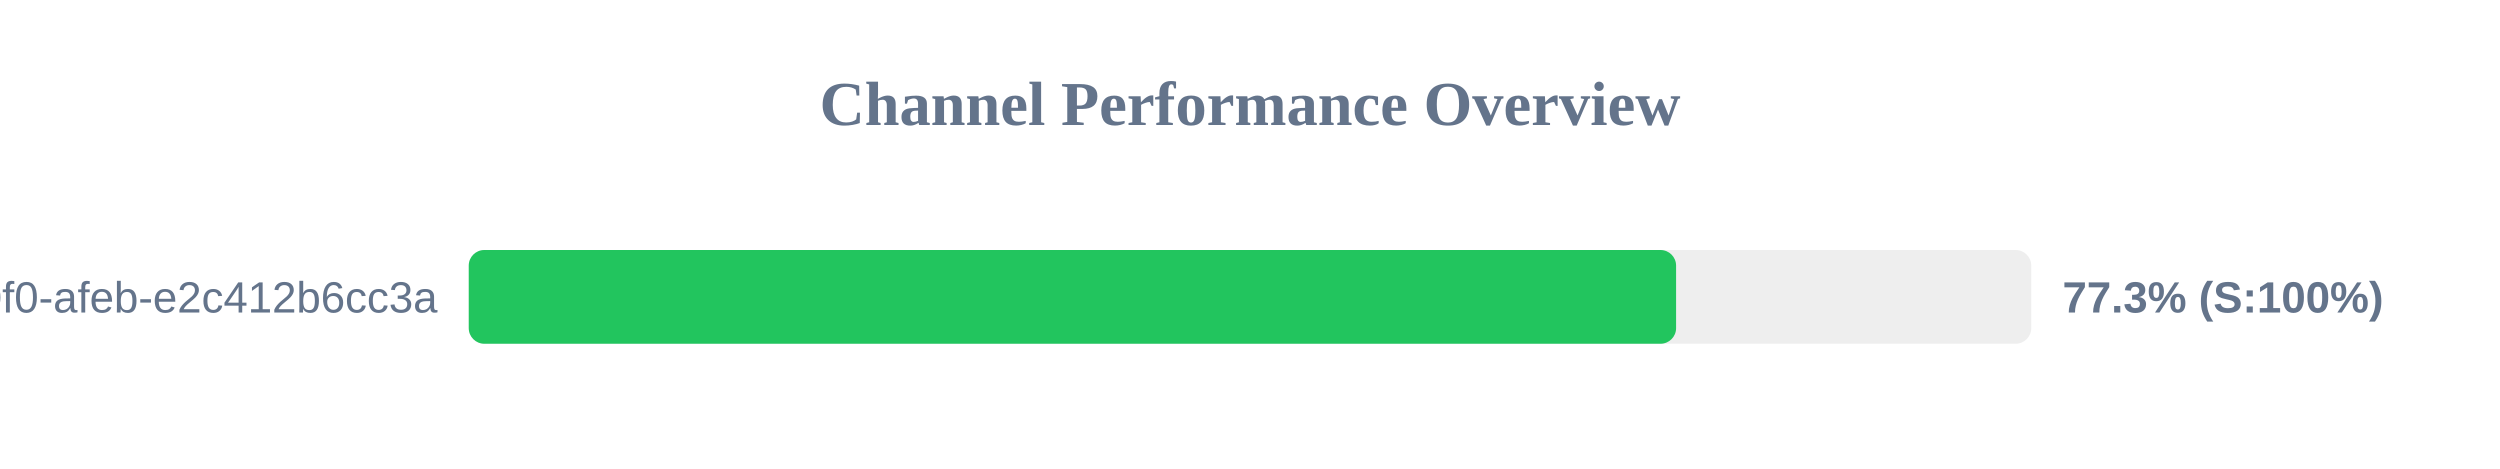
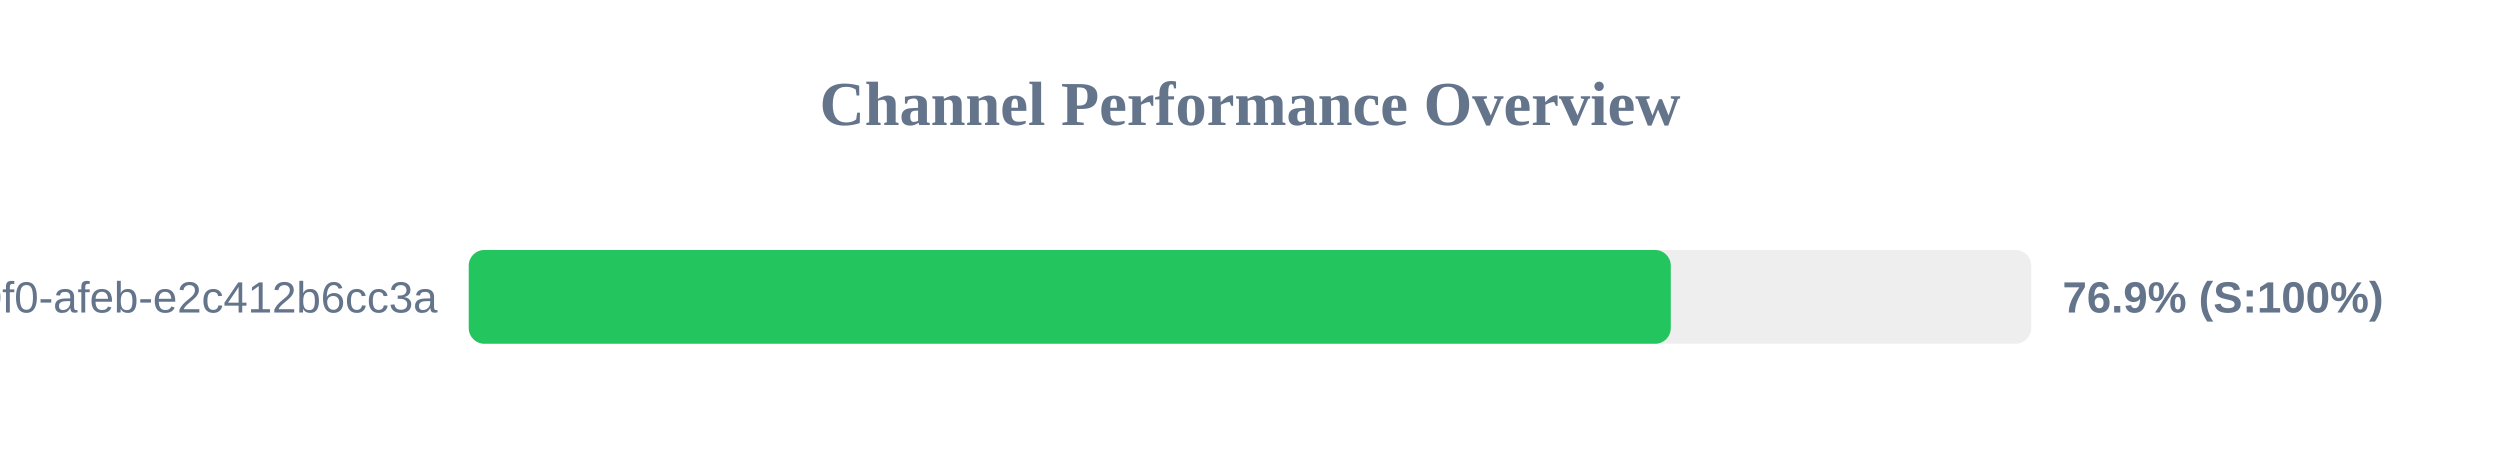
<svg xmlns="http://www.w3.org/2000/svg" width="800" height="150" version="1.1">
  <style>
        .row { font: 14px Arial; fill: #64748b; }
        .score { font: bold 14px Arial; fill: #64748b; }
    </style>
  <text x="400" y="40" text-anchor="middle" font-size="20px" font-weight="bold" fill="#64748b">Channel Performance Overview</text>
  <rect x="150" y="80" width="500" height="30" fill="#eee" rx="5" />
-   <rect x="150" y="80" width="386.35" height="30" fill="#22c55e" rx="5" />
+   <rect x="150" y="80" width="384.65" height="30" fill="#22c55e" rx="5" />
  <text x="140" y="100" text-anchor="end" class="row">?uuid=c6e02cd8-ce11-40f0-afeb-e2c412b6cc3a</text>
-   <text x="660" y="100" text-anchor="start" class="score">77.3% (S:100%)</text>
+   <text x="660" y="100" text-anchor="start" class="score">76.9% (S:100%)</text>
</svg>
